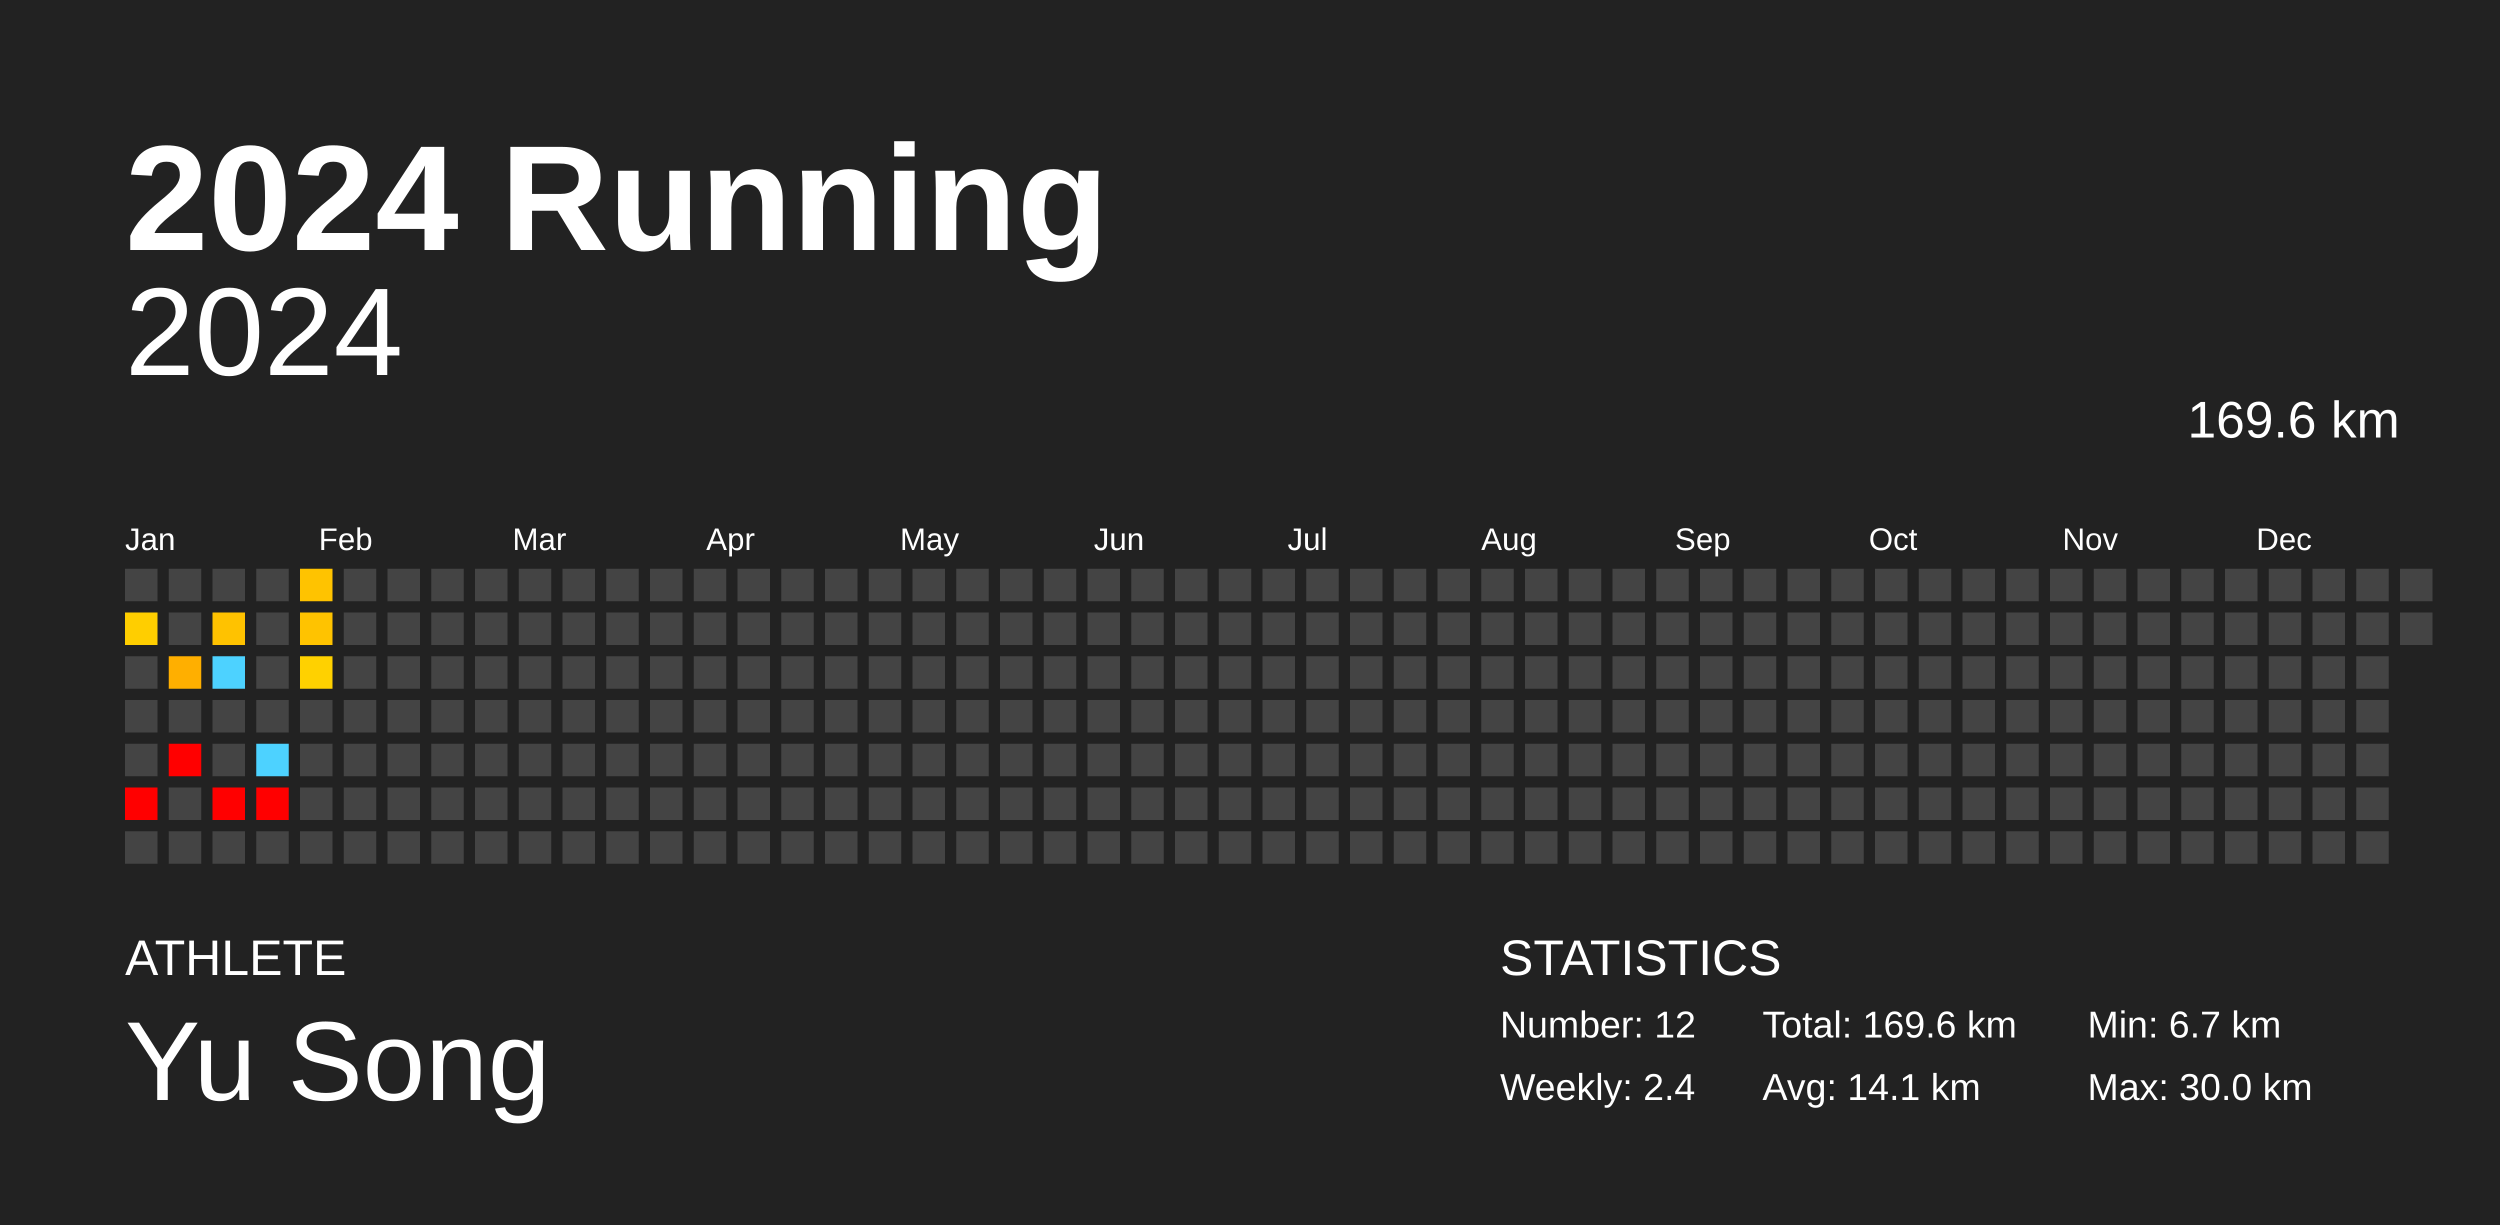
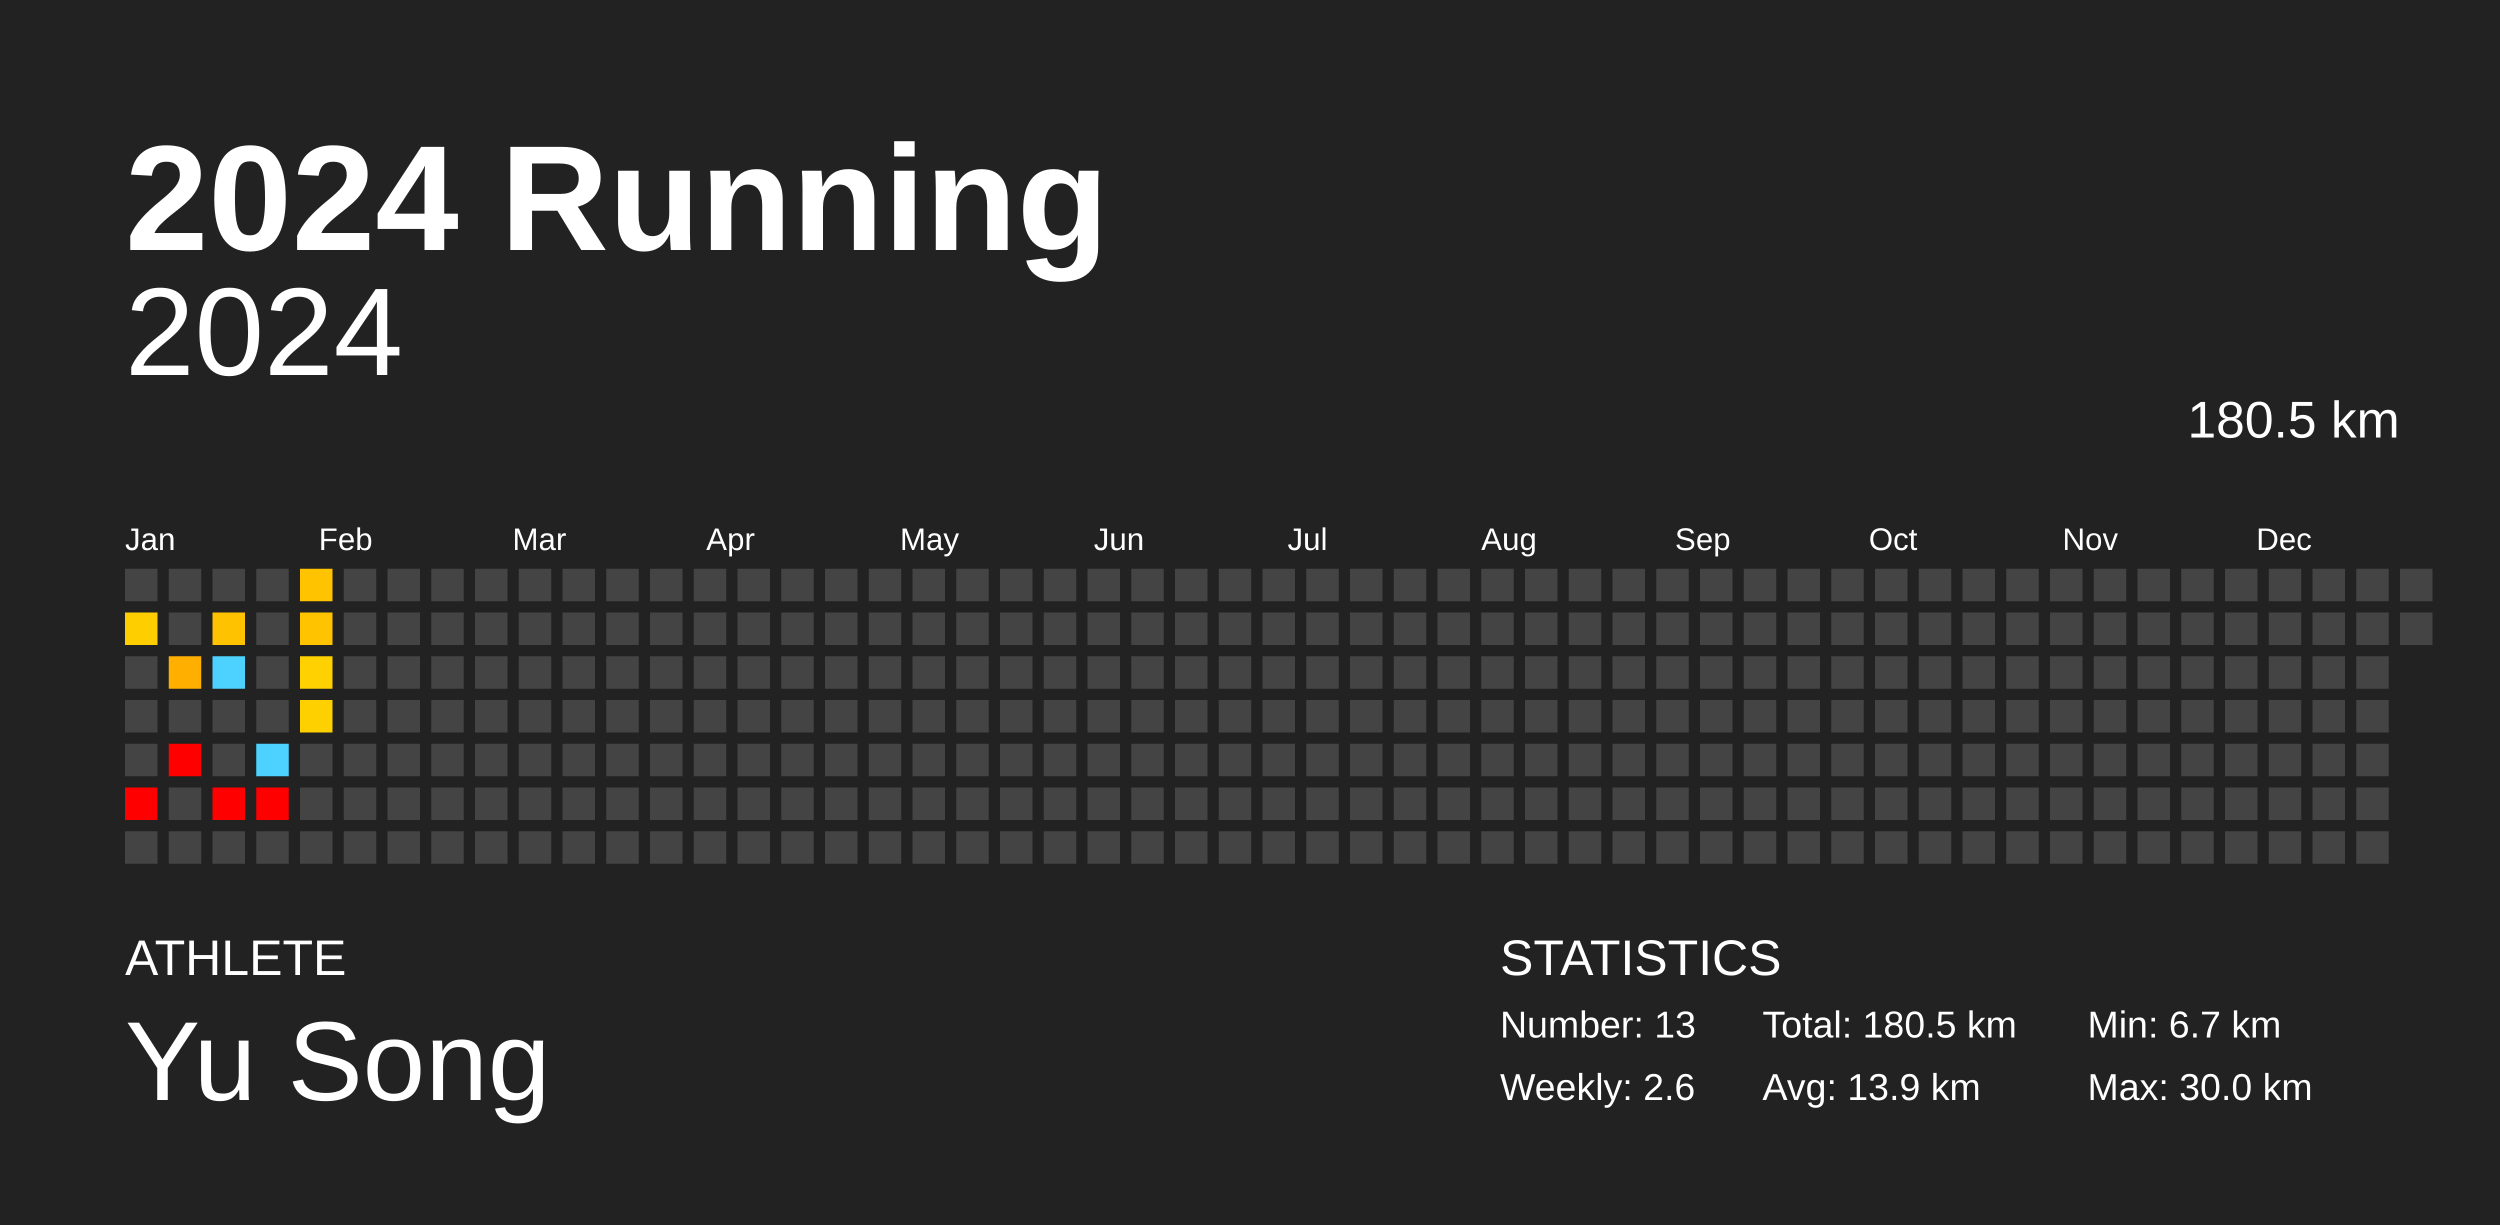
<svg xmlns="http://www.w3.org/2000/svg" baseProfile="full" height="98mm" version="1.1" viewBox="0,0,200,98" width="200mm">
  <defs />
  <rect fill="#222222" height="98" width="200" x="0" y="0" />
  <text fill="#FFFFFF" style="font-size:12px; font-family:Arial; font-weight:bold;" x="10" y="20">2024 Running</text>
  <text fill="#FFFFFF" style="font-size:4px; font-family:Arial" x="10" y="78">ATHLETE</text>
  <text fill="#FFFFFF" style="font-size:9px; font-family:Arial" x="10" y="88">Yu Song</text>
  <text fill="#FFFFFF" style="font-size:4px; font-family:Arial" x="120" y="78">STATISTICS</text>
-   <text fill="#FFFFFF" style="font-size:3px; font-family:Arial" x="120" y="83">Number: 12</text>
-   <text fill="#FFFFFF" style="font-size:3px; font-family:Arial" x="120" y="88">Weekly: 2.4</text>
-   <text fill="#FFFFFF" style="font-size:3px; font-family:Arial" x="141" y="83">Total: 169.6 km</text>
-   <text fill="#FFFFFF" style="font-size:3px; font-family:Arial" x="141" y="88">Avg: 14.1 km</text>
+   <text fill="#FFFFFF" style="font-size:3px; font-family:Arial" x="120" y="83">Number: 13</text>
+   <text fill="#FFFFFF" style="font-size:3px; font-family:Arial" x="120" y="88">Weekly: 2.6</text>
+   <text fill="#FFFFFF" style="font-size:3px; font-family:Arial" x="141" y="83">Total: 180.5 km</text>
+   <text fill="#FFFFFF" style="font-size:3px; font-family:Arial" x="141" y="88">Avg: 13.9 km</text>
  <text fill="#FFFFFF" style="font-size:3px; font-family:Arial" x="167" y="83">Min: 6.7 km</text>
  <text fill="#FFFFFF" style="font-size:3px; font-family:Arial" x="167" y="88">Max: 30.0 km</text>
  <text alignment-baseline="hanging" fill="#FFFFFF" style="font-size:10.0px; font-family:Arial;" x="10" y="30">2024</text>
-   <text alignment-baseline="hanging" fill="#FFFFFF" style="font-size:4.125px; font-family:Arial;" x="175" y="35">169.6 km</text>
+   <text alignment-baseline="hanging" fill="#FFFFFF" style="font-size:4.125px; font-family:Arial;" x="175" y="35">180.5 km</text>
  <text fill="#FFFFFF" style="font-size:2.5px; font-family:Arial" x="10.0" y="44">Jan</text>
  <text fill="#FFFFFF" style="font-size:2.5px; font-family:Arial" x="25.5" y="44">Feb</text>
  <text fill="#FFFFFF" style="font-size:2.5px; font-family:Arial" x="41.0" y="44">Mar</text>
  <text fill="#FFFFFF" style="font-size:2.5px; font-family:Arial" x="56.5" y="44">Apr</text>
  <text fill="#FFFFFF" style="font-size:2.5px; font-family:Arial" x="72.0" y="44">May</text>
  <text fill="#FFFFFF" style="font-size:2.5px; font-family:Arial" x="87.5" y="44">Jun</text>
  <text fill="#FFFFFF" style="font-size:2.5px; font-family:Arial" x="103.0" y="44">Jul</text>
  <text fill="#FFFFFF" style="font-size:2.5px; font-family:Arial" x="118.5" y="44">Aug</text>
  <text fill="#FFFFFF" style="font-size:2.5px; font-family:Arial" x="134.0" y="44">Sep</text>
  <text fill="#FFFFFF" style="font-size:2.5px; font-family:Arial" x="149.5" y="44">Oct</text>
  <text fill="#FFFFFF" style="font-size:2.5px; font-family:Arial" x="165.0" y="44">Nov</text>
  <text fill="#FFFFFF" style="font-size:2.5px; font-family:Arial" x="180.5" y="44">Dec</text>
  <rect fill="#444444" height="2.6" width="2.6" x="10.0" y="45.5" />
  <rect fill="#ffce00" height="2.6" width="2.6" x="10.0" y="49.0" />
  <rect fill="#444444" height="2.6" width="2.6" x="10.0" y="52.5" />
  <rect fill="#444444" height="2.6" width="2.6" x="10.0" y="56.0" />
  <rect fill="#444444" height="2.6" width="2.6" x="10.0" y="59.5" />
  <rect fill="red" height="2.6" width="2.6" x="10.0" y="63.0" />
  <rect fill="#444444" height="2.6" width="2.6" x="10.0" y="66.5" />
  <rect fill="#444444" height="2.6" width="2.6" x="13.5" y="45.5" />
  <rect fill="#444444" height="2.6" width="2.6" x="13.5" y="49.0" />
  <rect fill="#ffaf00" height="2.6" width="2.6" x="13.5" y="52.5" />
  <rect fill="#444444" height="2.6" width="2.6" x="13.5" y="56.0" />
  <rect fill="red" height="2.6" width="2.6" x="13.5" y="59.5" />
  <rect fill="#444444" height="2.6" width="2.6" x="13.5" y="63.0" />
  <rect fill="#444444" height="2.6" width="2.6" x="13.5" y="66.5" />
  <rect fill="#444444" height="2.6" width="2.6" x="17.0" y="45.5" />
  <rect fill="#ffc200" height="2.6" width="2.6" x="17.0" y="49.0" />
  <rect fill="#4dd2ff" height="2.6" width="2.6" x="17.0" y="52.5" />
  <rect fill="#444444" height="2.6" width="2.6" x="17.0" y="56.0" />
  <rect fill="#444444" height="2.6" width="2.6" x="17.0" y="59.5" />
  <rect fill="red" height="2.6" width="2.6" x="17.0" y="63.0" />
  <rect fill="#444444" height="2.6" width="2.6" x="17.0" y="66.5" />
  <rect fill="#444444" height="2.6" width="2.6" x="20.5" y="45.5" />
  <rect fill="#444444" height="2.6" width="2.6" x="20.5" y="49.0" />
  <rect fill="#444444" height="2.6" width="2.6" x="20.5" y="52.5" />
  <rect fill="#444444" height="2.6" width="2.6" x="20.5" y="56.0" />
  <rect fill="#4dd2ff" height="2.6" width="2.6" x="20.5" y="59.5" />
  <rect fill="red" height="2.6" width="2.6" x="20.5" y="63.0" />
  <rect fill="#444444" height="2.6" width="2.6" x="20.5" y="66.5" />
  <rect fill="#ffc300" height="2.6" width="2.6" x="24.0" y="45.5" />
  <rect fill="#ffc300" height="2.6" width="2.6" x="24.0" y="49.0" />
  <rect fill="#ffd100" height="2.6" width="2.6" x="24.0" y="52.5" />
-   <rect fill="#444444" height="2.6" width="2.6" x="24.0" y="56.0" />
+   <rect fill="#ffd000" height="2.6" width="2.6" x="24.0" y="56.0" />
  <rect fill="#444444" height="2.6" width="2.6" x="24.0" y="59.5" />
  <rect fill="#444444" height="2.6" width="2.6" x="24.0" y="63.0" />
  <rect fill="#444444" height="2.6" width="2.6" x="24.0" y="66.5" />
  <rect fill="#444444" height="2.6" width="2.6" x="27.5" y="45.5" />
  <rect fill="#444444" height="2.6" width="2.6" x="27.5" y="49.0" />
  <rect fill="#444444" height="2.6" width="2.6" x="27.5" y="52.5" />
  <rect fill="#444444" height="2.6" width="2.6" x="27.5" y="56.0" />
  <rect fill="#444444" height="2.6" width="2.6" x="27.5" y="59.5" />
  <rect fill="#444444" height="2.6" width="2.6" x="27.5" y="63.0" />
  <rect fill="#444444" height="2.6" width="2.6" x="27.5" y="66.5" />
  <rect fill="#444444" height="2.6" width="2.6" x="31.0" y="45.5" />
  <rect fill="#444444" height="2.6" width="2.6" x="31.0" y="49.0" />
  <rect fill="#444444" height="2.6" width="2.6" x="31.0" y="52.5" />
  <rect fill="#444444" height="2.6" width="2.6" x="31.0" y="56.0" />
  <rect fill="#444444" height="2.6" width="2.6" x="31.0" y="59.5" />
  <rect fill="#444444" height="2.6" width="2.6" x="31.0" y="63.0" />
  <rect fill="#444444" height="2.6" width="2.6" x="31.0" y="66.5" />
  <rect fill="#444444" height="2.6" width="2.6" x="34.5" y="45.5" />
  <rect fill="#444444" height="2.6" width="2.6" x="34.5" y="49.0" />
  <rect fill="#444444" height="2.6" width="2.6" x="34.5" y="52.5" />
  <rect fill="#444444" height="2.6" width="2.6" x="34.5" y="56.0" />
  <rect fill="#444444" height="2.6" width="2.6" x="34.5" y="59.5" />
  <rect fill="#444444" height="2.6" width="2.6" x="34.5" y="63.0" />
  <rect fill="#444444" height="2.6" width="2.6" x="34.5" y="66.5" />
  <rect fill="#444444" height="2.6" width="2.6" x="38.0" y="45.5" />
  <rect fill="#444444" height="2.6" width="2.6" x="38.0" y="49.0" />
  <rect fill="#444444" height="2.6" width="2.6" x="38.0" y="52.5" />
  <rect fill="#444444" height="2.6" width="2.6" x="38.0" y="56.0" />
  <rect fill="#444444" height="2.6" width="2.6" x="38.0" y="59.5" />
  <rect fill="#444444" height="2.6" width="2.6" x="38.0" y="63.0" />
  <rect fill="#444444" height="2.6" width="2.6" x="38.0" y="66.5" />
  <rect fill="#444444" height="2.6" width="2.6" x="41.5" y="45.5" />
  <rect fill="#444444" height="2.6" width="2.6" x="41.5" y="49.0" />
  <rect fill="#444444" height="2.6" width="2.6" x="41.5" y="52.5" />
  <rect fill="#444444" height="2.6" width="2.6" x="41.5" y="56.0" />
  <rect fill="#444444" height="2.6" width="2.6" x="41.5" y="59.5" />
  <rect fill="#444444" height="2.6" width="2.6" x="41.5" y="63.0" />
  <rect fill="#444444" height="2.6" width="2.6" x="41.5" y="66.5" />
  <rect fill="#444444" height="2.6" width="2.6" x="45.0" y="45.5" />
  <rect fill="#444444" height="2.6" width="2.6" x="45.0" y="49.0" />
  <rect fill="#444444" height="2.6" width="2.6" x="45.0" y="52.5" />
  <rect fill="#444444" height="2.6" width="2.6" x="45.0" y="56.0" />
  <rect fill="#444444" height="2.6" width="2.6" x="45.0" y="59.5" />
  <rect fill="#444444" height="2.6" width="2.6" x="45.0" y="63.0" />
  <rect fill="#444444" height="2.6" width="2.6" x="45.0" y="66.5" />
  <rect fill="#444444" height="2.6" width="2.6" x="48.5" y="45.5" />
  <rect fill="#444444" height="2.6" width="2.6" x="48.5" y="49.0" />
  <rect fill="#444444" height="2.6" width="2.6" x="48.5" y="52.5" />
  <rect fill="#444444" height="2.6" width="2.6" x="48.5" y="56.0" />
  <rect fill="#444444" height="2.6" width="2.6" x="48.5" y="59.5" />
  <rect fill="#444444" height="2.6" width="2.6" x="48.5" y="63.0" />
  <rect fill="#444444" height="2.6" width="2.6" x="48.5" y="66.5" />
  <rect fill="#444444" height="2.6" width="2.6" x="52.0" y="45.5" />
  <rect fill="#444444" height="2.6" width="2.6" x="52.0" y="49.0" />
  <rect fill="#444444" height="2.6" width="2.6" x="52.0" y="52.5" />
  <rect fill="#444444" height="2.6" width="2.6" x="52.0" y="56.0" />
  <rect fill="#444444" height="2.6" width="2.6" x="52.0" y="59.5" />
  <rect fill="#444444" height="2.6" width="2.6" x="52.0" y="63.0" />
  <rect fill="#444444" height="2.6" width="2.6" x="52.0" y="66.5" />
  <rect fill="#444444" height="2.6" width="2.6" x="55.5" y="45.5" />
  <rect fill="#444444" height="2.6" width="2.6" x="55.5" y="49.0" />
  <rect fill="#444444" height="2.6" width="2.6" x="55.5" y="52.5" />
  <rect fill="#444444" height="2.6" width="2.6" x="55.5" y="56.0" />
  <rect fill="#444444" height="2.6" width="2.6" x="55.5" y="59.5" />
  <rect fill="#444444" height="2.6" width="2.6" x="55.5" y="63.0" />
  <rect fill="#444444" height="2.6" width="2.6" x="55.5" y="66.5" />
  <rect fill="#444444" height="2.6" width="2.6" x="59.0" y="45.5" />
  <rect fill="#444444" height="2.6" width="2.6" x="59.0" y="49.0" />
  <rect fill="#444444" height="2.6" width="2.6" x="59.0" y="52.5" />
  <rect fill="#444444" height="2.6" width="2.6" x="59.0" y="56.0" />
  <rect fill="#444444" height="2.6" width="2.6" x="59.0" y="59.5" />
  <rect fill="#444444" height="2.6" width="2.6" x="59.0" y="63.0" />
  <rect fill="#444444" height="2.6" width="2.6" x="59.0" y="66.5" />
  <rect fill="#444444" height="2.6" width="2.6" x="62.5" y="45.5" />
  <rect fill="#444444" height="2.6" width="2.6" x="62.5" y="49.0" />
  <rect fill="#444444" height="2.6" width="2.6" x="62.5" y="52.5" />
  <rect fill="#444444" height="2.6" width="2.6" x="62.5" y="56.0" />
  <rect fill="#444444" height="2.6" width="2.6" x="62.5" y="59.5" />
  <rect fill="#444444" height="2.6" width="2.6" x="62.5" y="63.0" />
  <rect fill="#444444" height="2.6" width="2.6" x="62.5" y="66.5" />
  <rect fill="#444444" height="2.6" width="2.6" x="66.0" y="45.5" />
  <rect fill="#444444" height="2.6" width="2.6" x="66.0" y="49.0" />
  <rect fill="#444444" height="2.6" width="2.6" x="66.0" y="52.5" />
  <rect fill="#444444" height="2.6" width="2.6" x="66.0" y="56.0" />
  <rect fill="#444444" height="2.6" width="2.6" x="66.0" y="59.5" />
  <rect fill="#444444" height="2.6" width="2.6" x="66.0" y="63.0" />
  <rect fill="#444444" height="2.6" width="2.6" x="66.0" y="66.5" />
  <rect fill="#444444" height="2.6" width="2.6" x="69.5" y="45.5" />
  <rect fill="#444444" height="2.6" width="2.6" x="69.5" y="49.0" />
  <rect fill="#444444" height="2.6" width="2.6" x="69.5" y="52.5" />
  <rect fill="#444444" height="2.6" width="2.6" x="69.5" y="56.0" />
  <rect fill="#444444" height="2.6" width="2.6" x="69.5" y="59.5" />
  <rect fill="#444444" height="2.6" width="2.6" x="69.5" y="63.0" />
  <rect fill="#444444" height="2.6" width="2.6" x="69.5" y="66.5" />
  <rect fill="#444444" height="2.6" width="2.6" x="73.0" y="45.5" />
  <rect fill="#444444" height="2.6" width="2.6" x="73.0" y="49.0" />
  <rect fill="#444444" height="2.6" width="2.6" x="73.0" y="52.5" />
  <rect fill="#444444" height="2.6" width="2.6" x="73.0" y="56.0" />
  <rect fill="#444444" height="2.6" width="2.6" x="73.0" y="59.5" />
  <rect fill="#444444" height="2.6" width="2.6" x="73.0" y="63.0" />
  <rect fill="#444444" height="2.6" width="2.6" x="73.0" y="66.5" />
  <rect fill="#444444" height="2.6" width="2.6" x="76.5" y="45.5" />
  <rect fill="#444444" height="2.6" width="2.6" x="76.5" y="49.0" />
  <rect fill="#444444" height="2.6" width="2.6" x="76.5" y="52.5" />
  <rect fill="#444444" height="2.6" width="2.6" x="76.5" y="56.0" />
  <rect fill="#444444" height="2.6" width="2.6" x="76.5" y="59.5" />
  <rect fill="#444444" height="2.6" width="2.6" x="76.5" y="63.0" />
  <rect fill="#444444" height="2.6" width="2.6" x="76.5" y="66.5" />
  <rect fill="#444444" height="2.6" width="2.6" x="80.0" y="45.5" />
  <rect fill="#444444" height="2.6" width="2.6" x="80.0" y="49.0" />
  <rect fill="#444444" height="2.6" width="2.6" x="80.0" y="52.5" />
  <rect fill="#444444" height="2.6" width="2.6" x="80.0" y="56.0" />
  <rect fill="#444444" height="2.6" width="2.6" x="80.0" y="59.5" />
  <rect fill="#444444" height="2.6" width="2.6" x="80.0" y="63.0" />
  <rect fill="#444444" height="2.6" width="2.6" x="80.0" y="66.5" />
  <rect fill="#444444" height="2.6" width="2.6" x="83.5" y="45.5" />
  <rect fill="#444444" height="2.6" width="2.6" x="83.5" y="49.0" />
  <rect fill="#444444" height="2.6" width="2.6" x="83.5" y="52.5" />
  <rect fill="#444444" height="2.6" width="2.6" x="83.5" y="56.0" />
  <rect fill="#444444" height="2.6" width="2.6" x="83.5" y="59.5" />
  <rect fill="#444444" height="2.6" width="2.6" x="83.5" y="63.0" />
  <rect fill="#444444" height="2.6" width="2.6" x="83.5" y="66.5" />
  <rect fill="#444444" height="2.6" width="2.6" x="87.0" y="45.5" />
  <rect fill="#444444" height="2.6" width="2.6" x="87.0" y="49.0" />
  <rect fill="#444444" height="2.6" width="2.6" x="87.0" y="52.5" />
  <rect fill="#444444" height="2.6" width="2.6" x="87.0" y="56.0" />
  <rect fill="#444444" height="2.6" width="2.6" x="87.0" y="59.5" />
  <rect fill="#444444" height="2.6" width="2.6" x="87.0" y="63.0" />
  <rect fill="#444444" height="2.6" width="2.6" x="87.0" y="66.5" />
  <rect fill="#444444" height="2.6" width="2.6" x="90.5" y="45.5" />
  <rect fill="#444444" height="2.6" width="2.6" x="90.5" y="49.0" />
  <rect fill="#444444" height="2.6" width="2.6" x="90.5" y="52.5" />
  <rect fill="#444444" height="2.6" width="2.6" x="90.5" y="56.0" />
  <rect fill="#444444" height="2.6" width="2.6" x="90.5" y="59.5" />
  <rect fill="#444444" height="2.6" width="2.6" x="90.5" y="63.0" />
  <rect fill="#444444" height="2.6" width="2.6" x="90.5" y="66.5" />
  <rect fill="#444444" height="2.6" width="2.6" x="94.0" y="45.5" />
  <rect fill="#444444" height="2.6" width="2.6" x="94.0" y="49.0" />
  <rect fill="#444444" height="2.6" width="2.6" x="94.0" y="52.5" />
  <rect fill="#444444" height="2.6" width="2.6" x="94.0" y="56.0" />
  <rect fill="#444444" height="2.6" width="2.6" x="94.0" y="59.5" />
  <rect fill="#444444" height="2.6" width="2.6" x="94.0" y="63.0" />
  <rect fill="#444444" height="2.6" width="2.6" x="94.0" y="66.5" />
  <rect fill="#444444" height="2.6" width="2.6" x="97.5" y="45.5" />
  <rect fill="#444444" height="2.6" width="2.6" x="97.5" y="49.0" />
  <rect fill="#444444" height="2.6" width="2.6" x="97.5" y="52.5" />
  <rect fill="#444444" height="2.6" width="2.6" x="97.5" y="56.0" />
  <rect fill="#444444" height="2.6" width="2.6" x="97.5" y="59.5" />
  <rect fill="#444444" height="2.6" width="2.6" x="97.5" y="63.0" />
  <rect fill="#444444" height="2.6" width="2.6" x="97.5" y="66.5" />
  <rect fill="#444444" height="2.6" width="2.6" x="101.0" y="45.5" />
  <rect fill="#444444" height="2.6" width="2.6" x="101.0" y="49.0" />
  <rect fill="#444444" height="2.6" width="2.6" x="101.0" y="52.5" />
  <rect fill="#444444" height="2.6" width="2.6" x="101.0" y="56.0" />
  <rect fill="#444444" height="2.6" width="2.6" x="101.0" y="59.5" />
  <rect fill="#444444" height="2.6" width="2.6" x="101.0" y="63.0" />
  <rect fill="#444444" height="2.6" width="2.6" x="101.0" y="66.5" />
  <rect fill="#444444" height="2.6" width="2.6" x="104.5" y="45.5" />
  <rect fill="#444444" height="2.6" width="2.6" x="104.5" y="49.0" />
  <rect fill="#444444" height="2.6" width="2.6" x="104.5" y="52.5" />
  <rect fill="#444444" height="2.6" width="2.6" x="104.5" y="56.0" />
  <rect fill="#444444" height="2.6" width="2.6" x="104.5" y="59.5" />
  <rect fill="#444444" height="2.6" width="2.6" x="104.5" y="63.0" />
  <rect fill="#444444" height="2.6" width="2.6" x="104.5" y="66.5" />
  <rect fill="#444444" height="2.6" width="2.6" x="108.0" y="45.5" />
  <rect fill="#444444" height="2.6" width="2.6" x="108.0" y="49.0" />
  <rect fill="#444444" height="2.6" width="2.6" x="108.0" y="52.5" />
  <rect fill="#444444" height="2.6" width="2.6" x="108.0" y="56.0" />
  <rect fill="#444444" height="2.6" width="2.6" x="108.0" y="59.5" />
  <rect fill="#444444" height="2.6" width="2.6" x="108.0" y="63.0" />
  <rect fill="#444444" height="2.6" width="2.6" x="108.0" y="66.5" />
  <rect fill="#444444" height="2.6" width="2.6" x="111.5" y="45.5" />
  <rect fill="#444444" height="2.6" width="2.6" x="111.5" y="49.0" />
  <rect fill="#444444" height="2.6" width="2.6" x="111.5" y="52.5" />
  <rect fill="#444444" height="2.6" width="2.6" x="111.5" y="56.0" />
  <rect fill="#444444" height="2.6" width="2.6" x="111.5" y="59.5" />
  <rect fill="#444444" height="2.6" width="2.6" x="111.5" y="63.0" />
  <rect fill="#444444" height="2.6" width="2.6" x="111.5" y="66.5" />
  <rect fill="#444444" height="2.6" width="2.6" x="115.0" y="45.5" />
  <rect fill="#444444" height="2.6" width="2.6" x="115.0" y="49.0" />
  <rect fill="#444444" height="2.6" width="2.6" x="115.0" y="52.5" />
  <rect fill="#444444" height="2.6" width="2.6" x="115.0" y="56.0" />
  <rect fill="#444444" height="2.6" width="2.6" x="115.0" y="59.5" />
  <rect fill="#444444" height="2.6" width="2.6" x="115.0" y="63.0" />
  <rect fill="#444444" height="2.6" width="2.6" x="115.0" y="66.5" />
  <rect fill="#444444" height="2.6" width="2.6" x="118.5" y="45.5" />
  <rect fill="#444444" height="2.6" width="2.6" x="118.5" y="49.0" />
  <rect fill="#444444" height="2.6" width="2.6" x="118.5" y="52.5" />
  <rect fill="#444444" height="2.6" width="2.6" x="118.5" y="56.0" />
  <rect fill="#444444" height="2.6" width="2.6" x="118.5" y="59.5" />
  <rect fill="#444444" height="2.6" width="2.6" x="118.5" y="63.0" />
  <rect fill="#444444" height="2.6" width="2.6" x="118.5" y="66.5" />
  <rect fill="#444444" height="2.6" width="2.6" x="122.0" y="45.5" />
  <rect fill="#444444" height="2.6" width="2.6" x="122.0" y="49.0" />
  <rect fill="#444444" height="2.6" width="2.6" x="122.0" y="52.5" />
  <rect fill="#444444" height="2.6" width="2.6" x="122.0" y="56.0" />
  <rect fill="#444444" height="2.6" width="2.6" x="122.0" y="59.5" />
  <rect fill="#444444" height="2.6" width="2.6" x="122.0" y="63.0" />
  <rect fill="#444444" height="2.6" width="2.6" x="122.0" y="66.5" />
  <rect fill="#444444" height="2.6" width="2.6" x="125.5" y="45.5" />
  <rect fill="#444444" height="2.6" width="2.6" x="125.5" y="49.0" />
  <rect fill="#444444" height="2.6" width="2.6" x="125.5" y="52.5" />
  <rect fill="#444444" height="2.6" width="2.6" x="125.5" y="56.0" />
  <rect fill="#444444" height="2.6" width="2.6" x="125.5" y="59.5" />
  <rect fill="#444444" height="2.6" width="2.6" x="125.5" y="63.0" />
  <rect fill="#444444" height="2.6" width="2.6" x="125.5" y="66.5" />
  <rect fill="#444444" height="2.6" width="2.6" x="129.0" y="45.5" />
  <rect fill="#444444" height="2.6" width="2.6" x="129.0" y="49.0" />
  <rect fill="#444444" height="2.6" width="2.6" x="129.0" y="52.5" />
  <rect fill="#444444" height="2.6" width="2.6" x="129.0" y="56.0" />
  <rect fill="#444444" height="2.6" width="2.6" x="129.0" y="59.5" />
  <rect fill="#444444" height="2.6" width="2.6" x="129.0" y="63.0" />
  <rect fill="#444444" height="2.6" width="2.6" x="129.0" y="66.5" />
  <rect fill="#444444" height="2.6" width="2.6" x="132.5" y="45.5" />
  <rect fill="#444444" height="2.6" width="2.6" x="132.5" y="49.0" />
  <rect fill="#444444" height="2.6" width="2.6" x="132.5" y="52.5" />
  <rect fill="#444444" height="2.6" width="2.6" x="132.5" y="56.0" />
  <rect fill="#444444" height="2.6" width="2.6" x="132.5" y="59.5" />
  <rect fill="#444444" height="2.6" width="2.6" x="132.5" y="63.0" />
  <rect fill="#444444" height="2.6" width="2.6" x="132.5" y="66.5" />
  <rect fill="#444444" height="2.6" width="2.6" x="136.0" y="45.5" />
  <rect fill="#444444" height="2.6" width="2.6" x="136.0" y="49.0" />
  <rect fill="#444444" height="2.6" width="2.6" x="136.0" y="52.5" />
  <rect fill="#444444" height="2.6" width="2.6" x="136.0" y="56.0" />
  <rect fill="#444444" height="2.6" width="2.6" x="136.0" y="59.5" />
  <rect fill="#444444" height="2.6" width="2.6" x="136.0" y="63.0" />
  <rect fill="#444444" height="2.6" width="2.6" x="136.0" y="66.5" />
  <rect fill="#444444" height="2.6" width="2.6" x="139.5" y="45.5" />
  <rect fill="#444444" height="2.6" width="2.6" x="139.5" y="49.0" />
  <rect fill="#444444" height="2.6" width="2.6" x="139.5" y="52.5" />
  <rect fill="#444444" height="2.6" width="2.6" x="139.5" y="56.0" />
  <rect fill="#444444" height="2.6" width="2.6" x="139.5" y="59.5" />
  <rect fill="#444444" height="2.6" width="2.6" x="139.5" y="63.0" />
  <rect fill="#444444" height="2.6" width="2.6" x="139.5" y="66.5" />
  <rect fill="#444444" height="2.6" width="2.6" x="143.0" y="45.5" />
  <rect fill="#444444" height="2.6" width="2.6" x="143.0" y="49.0" />
  <rect fill="#444444" height="2.6" width="2.6" x="143.0" y="52.5" />
  <rect fill="#444444" height="2.6" width="2.6" x="143.0" y="56.0" />
  <rect fill="#444444" height="2.6" width="2.6" x="143.0" y="59.5" />
  <rect fill="#444444" height="2.6" width="2.6" x="143.0" y="63.0" />
  <rect fill="#444444" height="2.6" width="2.6" x="143.0" y="66.5" />
  <rect fill="#444444" height="2.6" width="2.6" x="146.5" y="45.5" />
  <rect fill="#444444" height="2.6" width="2.6" x="146.5" y="49.0" />
  <rect fill="#444444" height="2.6" width="2.6" x="146.5" y="52.5" />
  <rect fill="#444444" height="2.6" width="2.6" x="146.5" y="56.0" />
  <rect fill="#444444" height="2.6" width="2.6" x="146.5" y="59.5" />
  <rect fill="#444444" height="2.6" width="2.6" x="146.5" y="63.0" />
  <rect fill="#444444" height="2.6" width="2.6" x="146.5" y="66.5" />
  <rect fill="#444444" height="2.6" width="2.6" x="150.0" y="45.5" />
  <rect fill="#444444" height="2.6" width="2.6" x="150.0" y="49.0" />
  <rect fill="#444444" height="2.6" width="2.6" x="150.0" y="52.5" />
  <rect fill="#444444" height="2.6" width="2.6" x="150.0" y="56.0" />
  <rect fill="#444444" height="2.6" width="2.6" x="150.0" y="59.5" />
  <rect fill="#444444" height="2.6" width="2.6" x="150.0" y="63.0" />
  <rect fill="#444444" height="2.6" width="2.6" x="150.0" y="66.5" />
  <rect fill="#444444" height="2.6" width="2.6" x="153.5" y="45.5" />
  <rect fill="#444444" height="2.6" width="2.6" x="153.5" y="49.0" />
  <rect fill="#444444" height="2.6" width="2.6" x="153.5" y="52.5" />
  <rect fill="#444444" height="2.6" width="2.6" x="153.5" y="56.0" />
  <rect fill="#444444" height="2.6" width="2.6" x="153.5" y="59.5" />
  <rect fill="#444444" height="2.6" width="2.6" x="153.5" y="63.0" />
  <rect fill="#444444" height="2.6" width="2.6" x="153.5" y="66.5" />
  <rect fill="#444444" height="2.6" width="2.6" x="157.0" y="45.5" />
  <rect fill="#444444" height="2.6" width="2.6" x="157.0" y="49.0" />
  <rect fill="#444444" height="2.6" width="2.6" x="157.0" y="52.5" />
  <rect fill="#444444" height="2.6" width="2.6" x="157.0" y="56.0" />
  <rect fill="#444444" height="2.6" width="2.6" x="157.0" y="59.5" />
  <rect fill="#444444" height="2.6" width="2.6" x="157.0" y="63.0" />
  <rect fill="#444444" height="2.6" width="2.6" x="157.0" y="66.5" />
  <rect fill="#444444" height="2.6" width="2.6" x="160.5" y="45.5" />
  <rect fill="#444444" height="2.6" width="2.6" x="160.5" y="49.0" />
  <rect fill="#444444" height="2.6" width="2.6" x="160.5" y="52.5" />
  <rect fill="#444444" height="2.6" width="2.6" x="160.5" y="56.0" />
  <rect fill="#444444" height="2.6" width="2.6" x="160.5" y="59.5" />
  <rect fill="#444444" height="2.6" width="2.6" x="160.5" y="63.0" />
  <rect fill="#444444" height="2.6" width="2.6" x="160.5" y="66.5" />
  <rect fill="#444444" height="2.6" width="2.6" x="164.0" y="45.5" />
  <rect fill="#444444" height="2.6" width="2.6" x="164.0" y="49.0" />
  <rect fill="#444444" height="2.6" width="2.6" x="164.0" y="52.5" />
  <rect fill="#444444" height="2.6" width="2.6" x="164.0" y="56.0" />
  <rect fill="#444444" height="2.6" width="2.6" x="164.0" y="59.5" />
  <rect fill="#444444" height="2.6" width="2.6" x="164.0" y="63.0" />
  <rect fill="#444444" height="2.6" width="2.6" x="164.0" y="66.5" />
  <rect fill="#444444" height="2.6" width="2.6" x="167.5" y="45.5" />
  <rect fill="#444444" height="2.6" width="2.6" x="167.5" y="49.0" />
  <rect fill="#444444" height="2.6" width="2.6" x="167.5" y="52.5" />
  <rect fill="#444444" height="2.6" width="2.6" x="167.5" y="56.0" />
  <rect fill="#444444" height="2.6" width="2.6" x="167.5" y="59.5" />
  <rect fill="#444444" height="2.6" width="2.6" x="167.5" y="63.0" />
  <rect fill="#444444" height="2.6" width="2.6" x="167.5" y="66.5" />
  <rect fill="#444444" height="2.6" width="2.6" x="171.0" y="45.5" />
  <rect fill="#444444" height="2.6" width="2.6" x="171.0" y="49.0" />
  <rect fill="#444444" height="2.6" width="2.6" x="171.0" y="52.5" />
  <rect fill="#444444" height="2.6" width="2.6" x="171.0" y="56.0" />
  <rect fill="#444444" height="2.6" width="2.6" x="171.0" y="59.5" />
  <rect fill="#444444" height="2.6" width="2.6" x="171.0" y="63.0" />
  <rect fill="#444444" height="2.6" width="2.6" x="171.0" y="66.5" />
  <rect fill="#444444" height="2.6" width="2.6" x="174.5" y="45.5" />
  <rect fill="#444444" height="2.6" width="2.6" x="174.5" y="49.0" />
  <rect fill="#444444" height="2.6" width="2.6" x="174.5" y="52.5" />
  <rect fill="#444444" height="2.6" width="2.6" x="174.5" y="56.0" />
  <rect fill="#444444" height="2.6" width="2.6" x="174.5" y="59.5" />
  <rect fill="#444444" height="2.6" width="2.6" x="174.5" y="63.0" />
  <rect fill="#444444" height="2.6" width="2.6" x="174.5" y="66.5" />
  <rect fill="#444444" height="2.6" width="2.6" x="178.0" y="45.5" />
  <rect fill="#444444" height="2.6" width="2.6" x="178.0" y="49.0" />
  <rect fill="#444444" height="2.6" width="2.6" x="178.0" y="52.5" />
  <rect fill="#444444" height="2.6" width="2.6" x="178.0" y="56.0" />
  <rect fill="#444444" height="2.6" width="2.6" x="178.0" y="59.5" />
  <rect fill="#444444" height="2.6" width="2.6" x="178.0" y="63.0" />
  <rect fill="#444444" height="2.6" width="2.6" x="178.0" y="66.5" />
  <rect fill="#444444" height="2.6" width="2.6" x="181.5" y="45.5" />
  <rect fill="#444444" height="2.6" width="2.6" x="181.5" y="49.0" />
  <rect fill="#444444" height="2.6" width="2.6" x="181.5" y="52.5" />
  <rect fill="#444444" height="2.6" width="2.6" x="181.5" y="56.0" />
  <rect fill="#444444" height="2.6" width="2.6" x="181.5" y="59.5" />
  <rect fill="#444444" height="2.6" width="2.6" x="181.5" y="63.0" />
  <rect fill="#444444" height="2.6" width="2.6" x="181.5" y="66.5" />
  <rect fill="#444444" height="2.6" width="2.6" x="185.0" y="45.5" />
  <rect fill="#444444" height="2.6" width="2.6" x="185.0" y="49.0" />
  <rect fill="#444444" height="2.6" width="2.6" x="185.0" y="52.5" />
  <rect fill="#444444" height="2.6" width="2.6" x="185.0" y="56.0" />
  <rect fill="#444444" height="2.6" width="2.6" x="185.0" y="59.5" />
  <rect fill="#444444" height="2.6" width="2.6" x="185.0" y="63.0" />
  <rect fill="#444444" height="2.6" width="2.6" x="185.0" y="66.5" />
  <rect fill="#444444" height="2.6" width="2.6" x="188.5" y="45.5" />
  <rect fill="#444444" height="2.6" width="2.6" x="188.5" y="49.0" />
  <rect fill="#444444" height="2.6" width="2.6" x="188.5" y="52.5" />
  <rect fill="#444444" height="2.6" width="2.6" x="188.5" y="56.0" />
  <rect fill="#444444" height="2.6" width="2.6" x="188.5" y="59.5" />
  <rect fill="#444444" height="2.6" width="2.6" x="188.5" y="63.0" />
  <rect fill="#444444" height="2.6" width="2.6" x="188.5" y="66.5" />
  <rect fill="#444444" height="2.6" width="2.6" x="192.0" y="45.5" />
  <rect fill="#444444" height="2.6" width="2.6" x="192.0" y="49.0" />
</svg>
